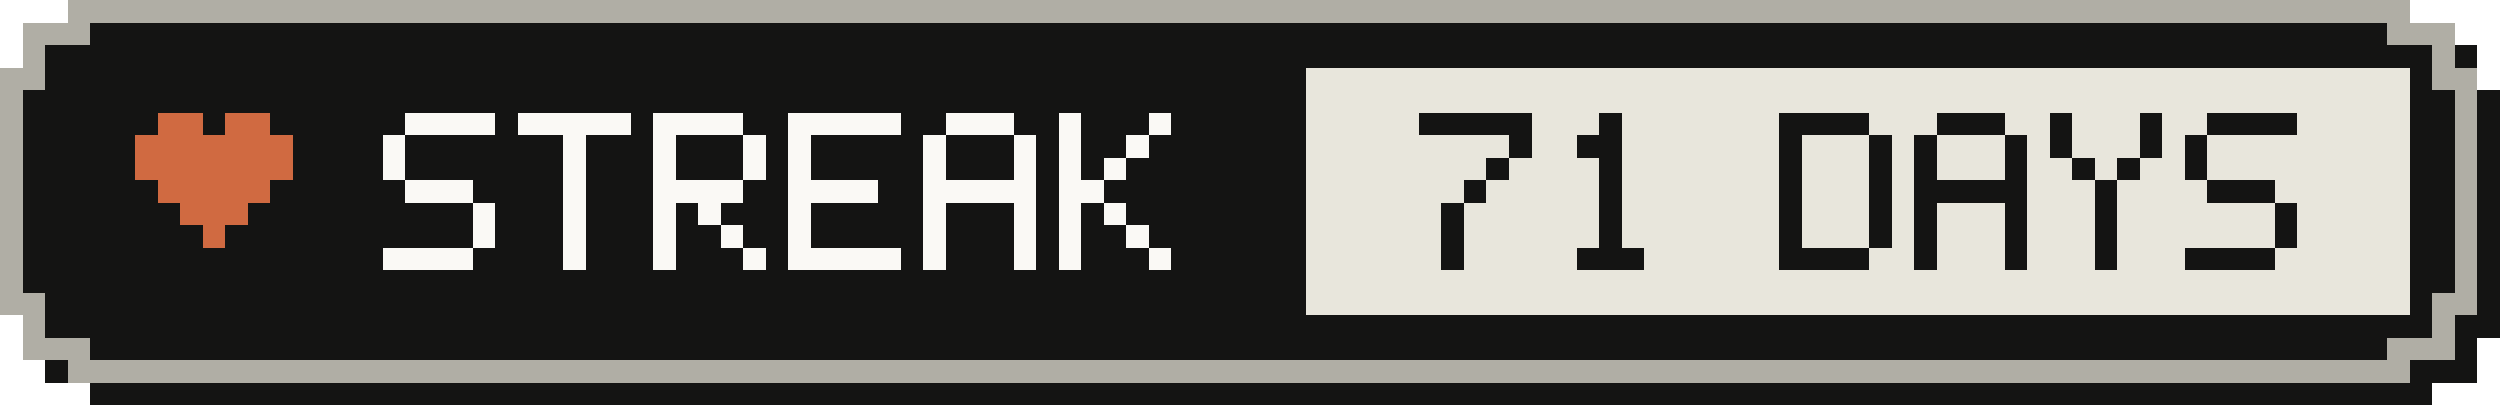
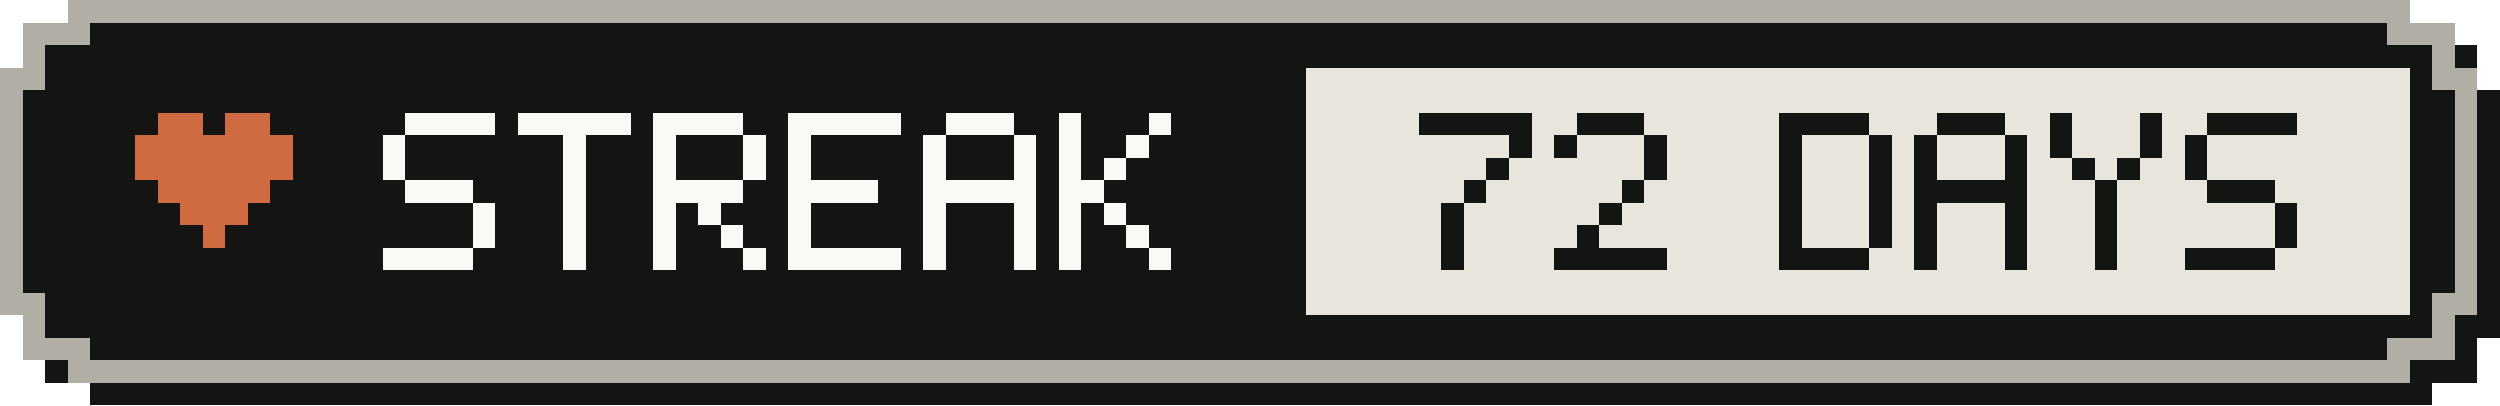
- <svg xmlns="http://www.w3.org/2000/svg" width="111" height="18" viewBox="0 0 111 18" role="img" aria-label="Active-day streak: 71 Days">
+ <svg xmlns="http://www.w3.org/2000/svg" width="111" height="18" viewBox="0 0 111 18" role="img" aria-label="Active-day streak: 72 Days">
  <g shape-rendering="crispEdges">
    <path fill="#141413" d="M4,1 H108 V2 H110 V4 H111 V15 H110 V17 H108 V18 H4 V17 H2 V15 H1 V4 H2 V2 H4 Z" />
    <path fill="#b0aea5" d="M3,0 H107 V1 H109 V3 H110 V14 H109 V16 H107 V17 H3 V16 H1 V14 H0 V3 H1 V1 H3 Z" />
    <path fill="#141413" d="M4,1 H106 V2 H108 V4 H109 V13 H108 V15 H106 V16 H4 V15 H2 V13 H1 V4 H2 V2 H4 Z" />
    <rect fill="#e8e6dc" x="58" y="3" width="49" height="11" />
    <g fill="#d06a41">
      <rect x="7" y="5" width="2" height="1" />
      <rect x="10" y="5" width="2" height="1" />
      <rect x="6" y="6" width="7" height="1" />
      <rect x="6" y="7" width="7" height="1" />
      <rect x="7" y="8" width="5" height="1" />
      <rect x="8" y="9" width="3" height="1" />
      <rect x="9" y="10" width="1" height="1" />
    </g>
    <g fill="#faf9f5">
      <rect x="18" y="5" width="4" height="1" />
      <rect x="17" y="6" width="1" height="1" />
      <rect x="17" y="7" width="1" height="1" />
      <rect x="18" y="8" width="3" height="1" />
      <rect x="21" y="9" width="1" height="1" />
      <rect x="21" y="10" width="1" height="1" />
      <rect x="17" y="11" width="4" height="1" />
      <rect x="23" y="5" width="5" height="1" />
      <rect x="25" y="6" width="1" height="1" />
      <rect x="25" y="7" width="1" height="1" />
      <rect x="25" y="8" width="1" height="1" />
      <rect x="25" y="9" width="1" height="1" />
      <rect x="25" y="10" width="1" height="1" />
      <rect x="25" y="11" width="1" height="1" />
      <rect x="29" y="5" width="4" height="1" />
      <rect x="29" y="6" width="1" height="1" />
      <rect x="33" y="6" width="1" height="1" />
      <rect x="29" y="7" width="1" height="1" />
      <rect x="33" y="7" width="1" height="1" />
      <rect x="29" y="8" width="4" height="1" />
      <rect x="29" y="9" width="1" height="1" />
      <rect x="31" y="9" width="1" height="1" />
      <rect x="29" y="10" width="1" height="1" />
      <rect x="32" y="10" width="1" height="1" />
      <rect x="29" y="11" width="1" height="1" />
      <rect x="33" y="11" width="1" height="1" />
      <rect x="35" y="5" width="5" height="1" />
      <rect x="35" y="6" width="1" height="1" />
      <rect x="35" y="7" width="1" height="1" />
      <rect x="35" y="8" width="4" height="1" />
      <rect x="35" y="9" width="1" height="1" />
      <rect x="35" y="10" width="1" height="1" />
      <rect x="35" y="11" width="5" height="1" />
      <rect x="42" y="5" width="3" height="1" />
      <rect x="41" y="6" width="1" height="1" />
      <rect x="45" y="6" width="1" height="1" />
      <rect x="41" y="7" width="1" height="1" />
      <rect x="45" y="7" width="1" height="1" />
      <rect x="41" y="8" width="5" height="1" />
      <rect x="41" y="9" width="1" height="1" />
      <rect x="45" y="9" width="1" height="1" />
      <rect x="41" y="10" width="1" height="1" />
      <rect x="45" y="10" width="1" height="1" />
      <rect x="41" y="11" width="1" height="1" />
      <rect x="45" y="11" width="1" height="1" />
      <rect x="47" y="5" width="1" height="1" />
      <rect x="51" y="5" width="1" height="1" />
      <rect x="47" y="6" width="1" height="1" />
      <rect x="50" y="6" width="1" height="1" />
      <rect x="47" y="7" width="1" height="1" />
      <rect x="49" y="7" width="1" height="1" />
      <rect x="47" y="8" width="2" height="1" />
      <rect x="47" y="9" width="1" height="1" />
      <rect x="49" y="9" width="1" height="1" />
      <rect x="47" y="10" width="1" height="1" />
      <rect x="50" y="10" width="1" height="1" />
      <rect x="47" y="11" width="1" height="1" />
      <rect x="51" y="11" width="1" height="1" />
    </g>
    <g fill="#141413">
      <rect x="63" y="5" width="5" height="1" />
      <rect x="67" y="6" width="1" height="1" />
      <rect x="66" y="7" width="1" height="1" />
      <rect x="65" y="8" width="1" height="1" />
      <rect x="64" y="9" width="1" height="1" />
      <rect x="64" y="10" width="1" height="1" />
      <rect x="64" y="11" width="1" height="1" />
-       <rect x="71" y="5" width="1" height="1" />
-       <rect x="70" y="6" width="2" height="1" />
-       <rect x="71" y="7" width="1" height="1" />
-       <rect x="71" y="8" width="1" height="1" />
+       <rect x="70" y="5" width="3" height="1" />
+       <rect x="69" y="6" width="1" height="1" />
+       <rect x="73" y="6" width="1" height="1" />
+       <rect x="73" y="7" width="1" height="1" />
+       <rect x="72" y="8" width="1" height="1" />
      <rect x="71" y="9" width="1" height="1" />
-       <rect x="71" y="10" width="1" height="1" />
-       <rect x="70" y="11" width="3" height="1" />
+       <rect x="70" y="10" width="1" height="1" />
+       <rect x="69" y="11" width="5" height="1" />
      <rect x="79" y="5" width="4" height="1" />
      <rect x="79" y="6" width="1" height="1" />
      <rect x="83" y="6" width="1" height="1" />
      <rect x="79" y="7" width="1" height="1" />
      <rect x="83" y="7" width="1" height="1" />
      <rect x="79" y="8" width="1" height="1" />
      <rect x="83" y="8" width="1" height="1" />
      <rect x="79" y="9" width="1" height="1" />
      <rect x="83" y="9" width="1" height="1" />
      <rect x="79" y="10" width="1" height="1" />
      <rect x="83" y="10" width="1" height="1" />
      <rect x="79" y="11" width="4" height="1" />
      <rect x="86" y="5" width="3" height="1" />
      <rect x="85" y="6" width="1" height="1" />
      <rect x="89" y="6" width="1" height="1" />
      <rect x="85" y="7" width="1" height="1" />
      <rect x="89" y="7" width="1" height="1" />
      <rect x="85" y="8" width="5" height="1" />
      <rect x="85" y="9" width="1" height="1" />
      <rect x="89" y="9" width="1" height="1" />
      <rect x="85" y="10" width="1" height="1" />
      <rect x="89" y="10" width="1" height="1" />
      <rect x="85" y="11" width="1" height="1" />
      <rect x="89" y="11" width="1" height="1" />
      <rect x="91" y="5" width="1" height="1" />
      <rect x="95" y="5" width="1" height="1" />
      <rect x="91" y="6" width="1" height="1" />
      <rect x="95" y="6" width="1" height="1" />
      <rect x="92" y="7" width="1" height="1" />
      <rect x="94" y="7" width="1" height="1" />
      <rect x="93" y="8" width="1" height="1" />
      <rect x="93" y="9" width="1" height="1" />
      <rect x="93" y="10" width="1" height="1" />
      <rect x="93" y="11" width="1" height="1" />
      <rect x="98" y="5" width="4" height="1" />
      <rect x="97" y="6" width="1" height="1" />
      <rect x="97" y="7" width="1" height="1" />
      <rect x="98" y="8" width="3" height="1" />
      <rect x="101" y="9" width="1" height="1" />
      <rect x="101" y="10" width="1" height="1" />
      <rect x="97" y="11" width="4" height="1" />
    </g>
  </g>
</svg>
